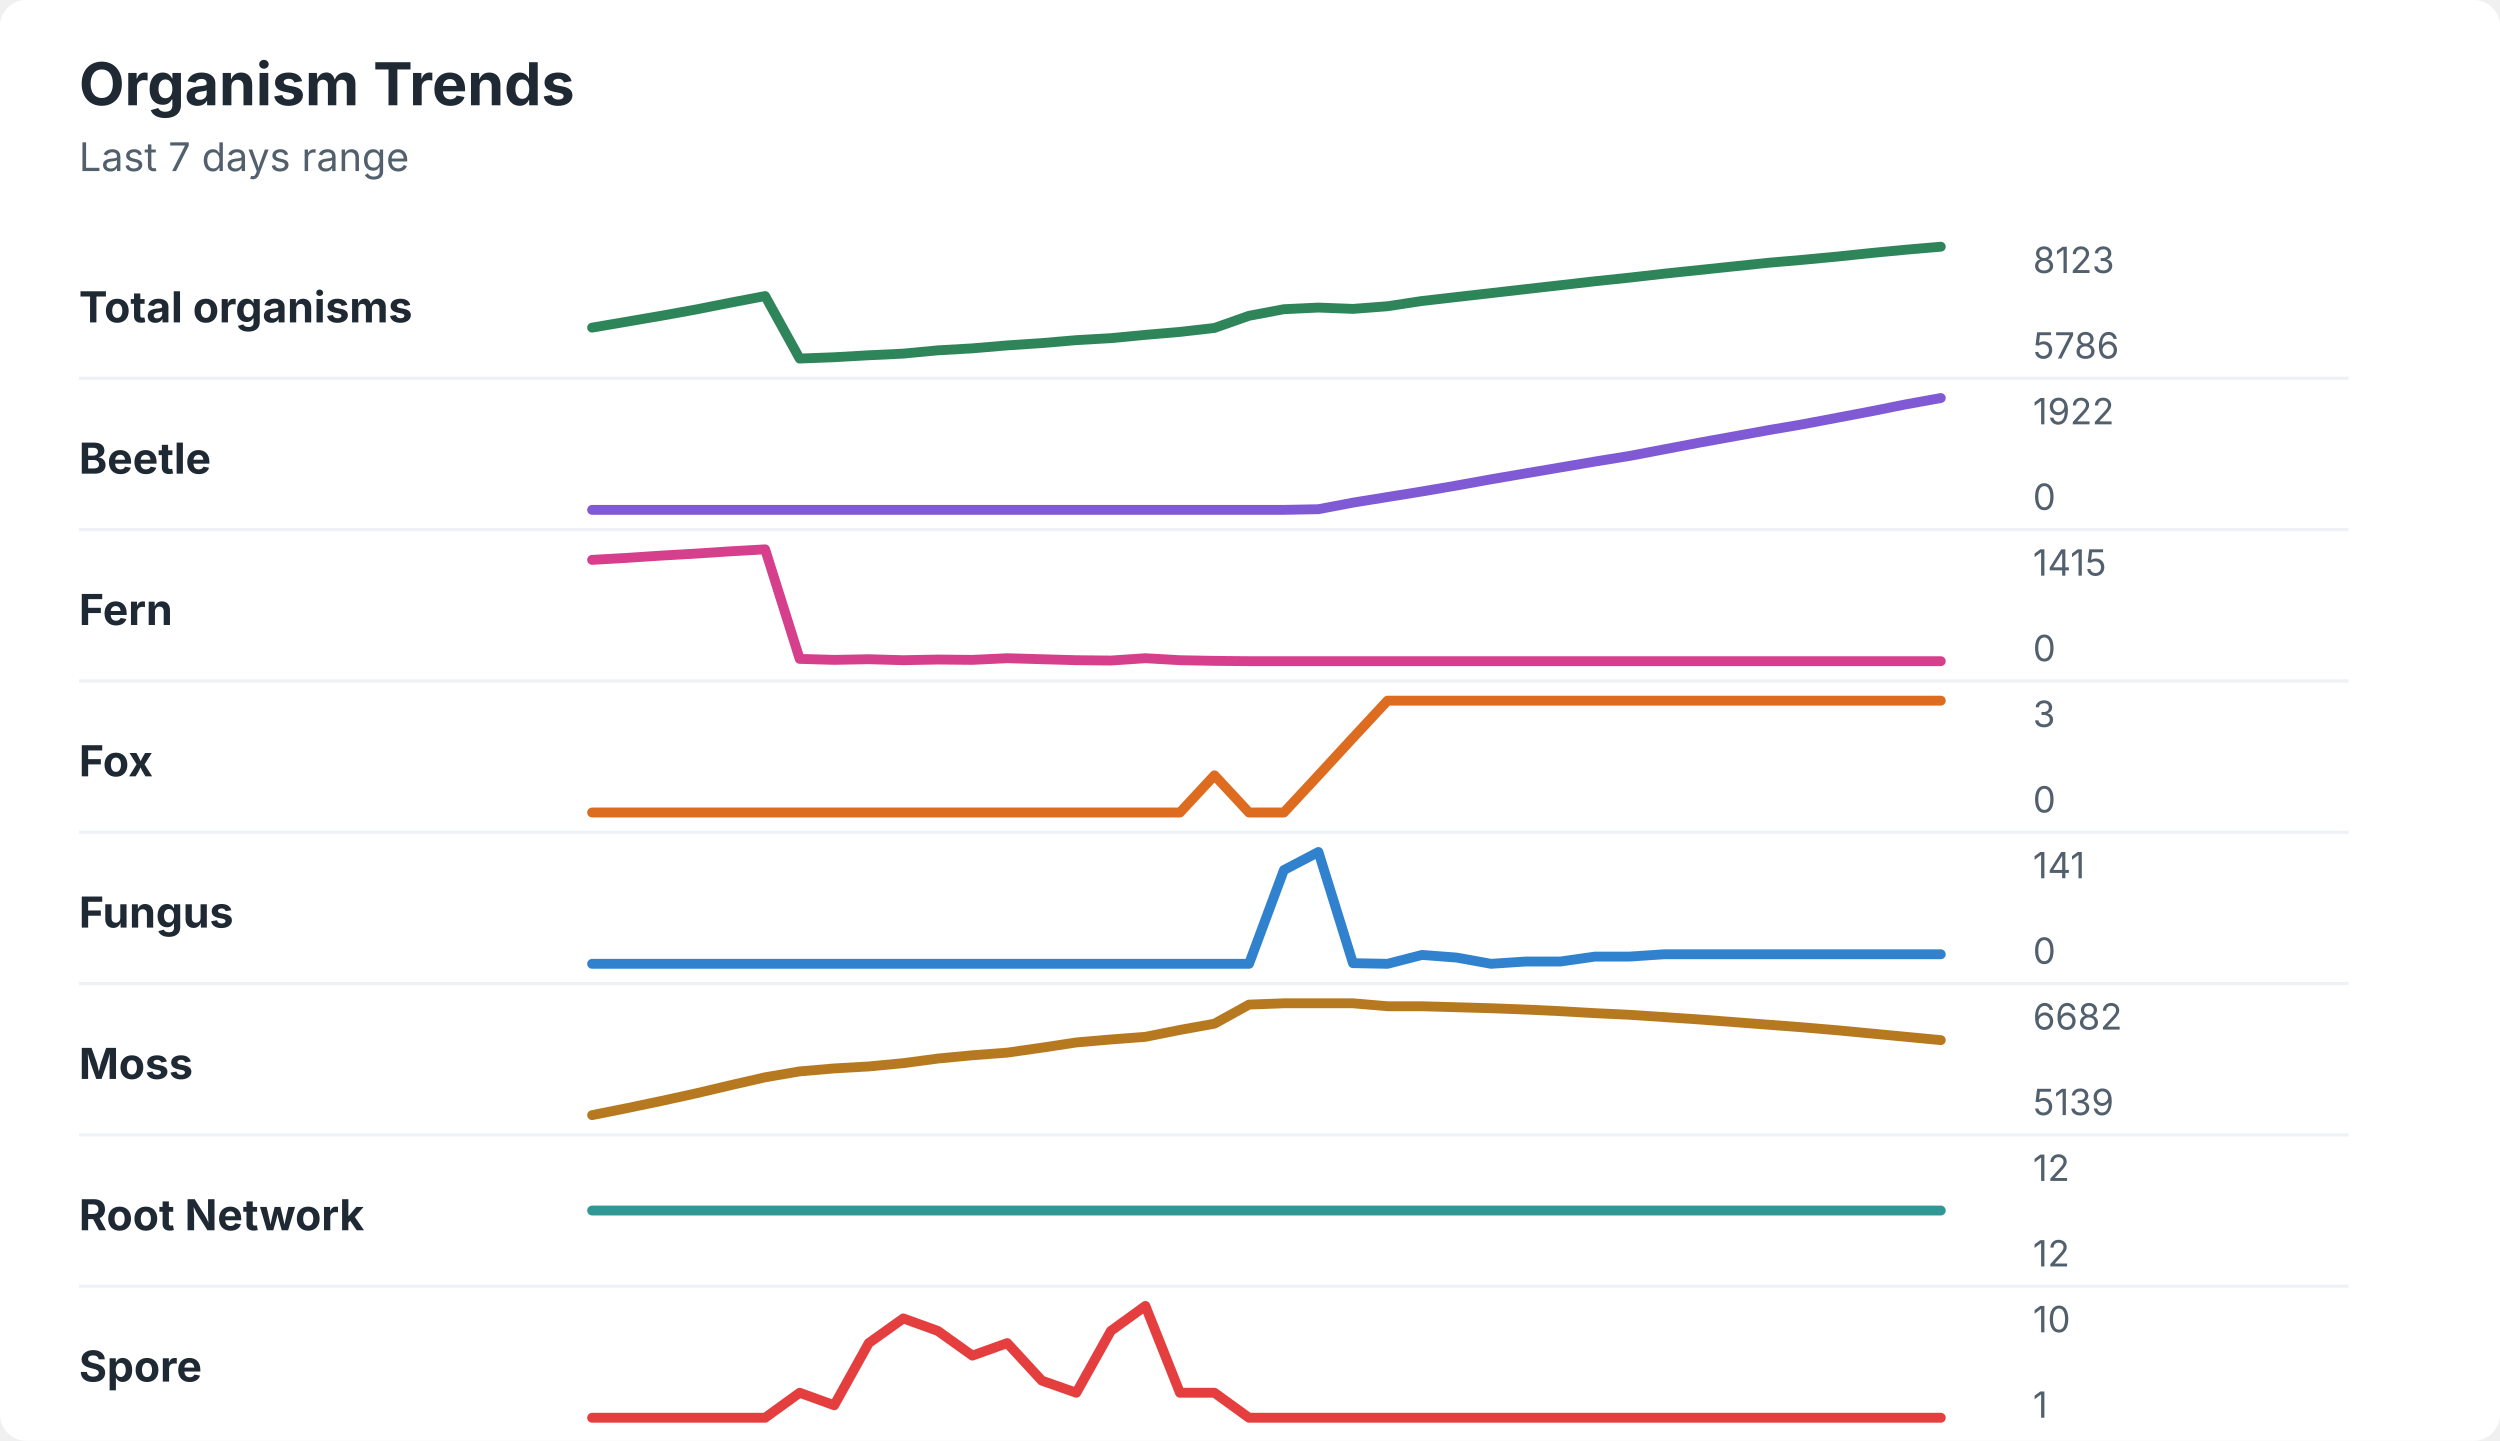
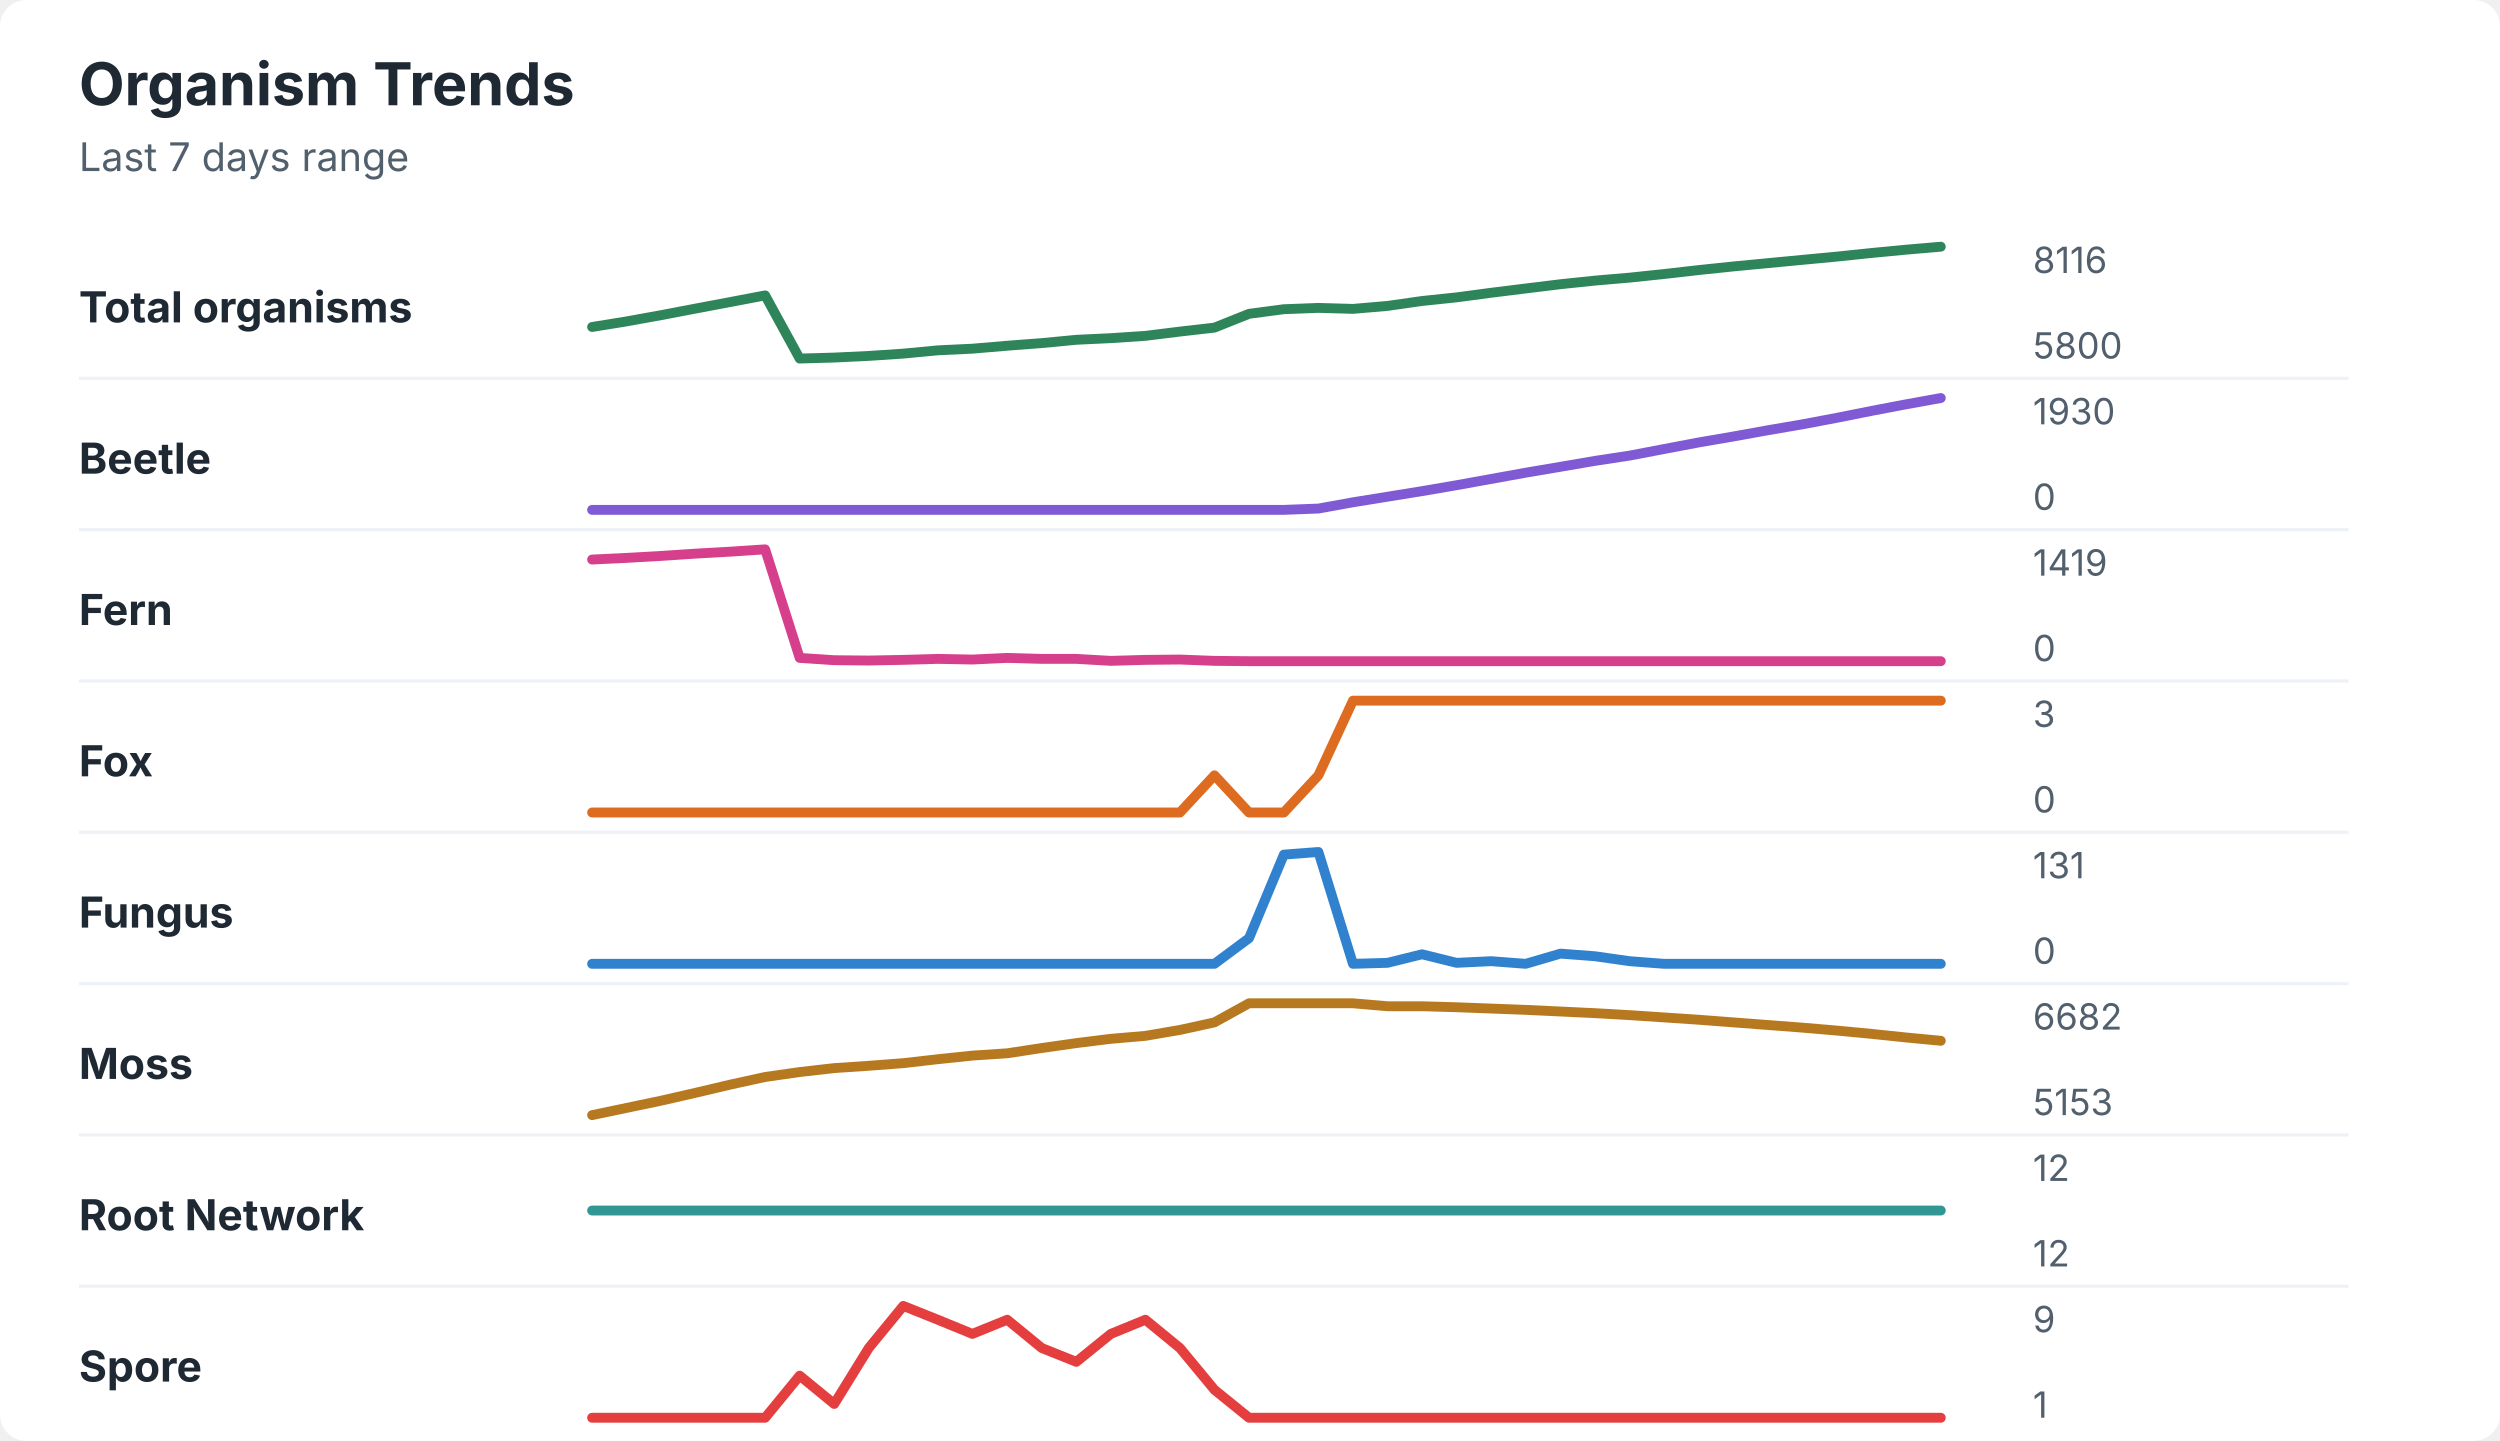
<svg xmlns="http://www.w3.org/2000/svg" width="760" height="438" viewBox="0 0 760 438" role="img" aria-labelledby="title desc">
  <rect width="760" height="438" rx="8" fill="#ffffff" />
  <style>
    text { font-family: -apple-system, BlinkMacSystemFont, "Segoe UI", sans-serif; }
    .title { font-size: 18px; font-weight: 700; fill: #1f2933; }
    .subtitle { font-size: 12px; fill: #52606d; }
    .label { font-size: 13px; font-weight: 650; fill: #1f2933; }
    .axis-value { font-size: 11px; fill: #52606d; }
    .separator { stroke: #eef2f7; stroke-width: 1; }
  </style>
  <text x="24" y="32" class="title">Organism Trends</text>
  <text x="24" y="52" class="subtitle">Last 7 days range</text>
  <text x="24" y="98" class="label">Total organisms</text>
-   <polyline points="180.0,99.6 190.5,97.8 201.0,96.0 211.5,94.1 222.1,92.0 232.6,90.0 243.1,109.0 253.6,108.6 264.1,108.0 274.6,107.5 285.1,106.5 295.6,105.9 306.2,105.0 316.7,104.3 327.2,103.4 337.7,102.8 348.2,101.8 358.7,100.9 369.2,99.7 379.7,96.0 390.3,94.0 400.8,93.5 411.3,93.9 421.8,93.1 432.3,91.5 442.8,90.3 453.3,89.1 463.8,87.9 474.4,86.7 484.9,85.5 495.4,84.4 505.9,83.2 516.4,82.1 526.9,81.0 537.4,79.9 547.9,79.0 558.5,78.0 569.0,76.9 579.5,75.9 590.0,75.0 " fill="none" stroke="#2f855a" stroke-width="3" stroke-linecap="round" stroke-linejoin="round" />
-   <text x="618" y="83" class="axis-value">8123</text>
-   <text x="618" y="109" class="axis-value">5786</text>
+   <polyline points="180.0,99.4 190.5,97.7 201.0,95.8 211.5,93.8 222.1,91.8 232.6,89.8 243.1,109.0 253.6,108.7 264.1,108.2 274.6,107.5 285.1,106.5 295.6,106.0 306.2,105.1 316.7,104.3 327.2,103.3 337.7,102.8 348.2,102.1 358.7,100.8 369.2,99.6 379.7,95.4 390.3,94.0 400.8,93.6 411.3,93.9 421.8,93.0 432.3,91.5 442.8,90.4 453.3,89.0 463.8,87.7 474.4,86.4 484.9,85.3 495.4,84.4 505.9,83.3 516.4,82.1 526.9,81.0 537.4,80.0 547.9,79.0 558.5,78.0 569.0,76.9 579.5,75.9 590.0,75.0 " fill="none" stroke="#2f855a" stroke-width="3" stroke-linecap="round" stroke-linejoin="round" />
+   <text x="618" y="83" class="axis-value">8116</text>
+   <text x="618" y="109" class="axis-value">5800</text>
  <line x1="24" y1="115.0" x2="714" y2="115.0" class="separator" />
  <text x="24" y="144" class="label">Beetle</text>
-   <polyline points="180.0,155.0 190.5,155.0 201.0,155.0 211.5,155.0 222.1,155.0 232.6,155.0 243.1,155.0 253.6,155.0 264.1,155.0 274.6,155.0 285.1,155.0 295.6,155.0 306.2,155.0 316.7,155.0 327.2,155.0 337.7,155.0 348.2,155.0 358.7,155.0 369.2,155.0 379.7,155.0 390.3,155.0 400.8,154.8 411.3,152.8 421.8,151.1 432.3,149.4 442.8,147.6 453.3,145.7 463.8,143.9 474.4,142.1 484.9,140.3 495.4,138.6 505.9,136.6 516.4,134.6 526.9,132.7 537.4,130.8 547.9,129.0 558.5,127.0 569.0,125.0 579.5,122.9 590.0,121.0 " fill="none" stroke="#805ad5" stroke-width="3" stroke-linecap="round" stroke-linejoin="round" />
-   <text x="618" y="129" class="axis-value">1922</text>
+   <polyline points="180.0,155.0 190.5,155.0 201.0,155.0 211.5,155.0 222.1,155.0 232.6,155.0 243.1,155.0 253.6,155.0 264.1,155.0 274.6,155.0 285.1,155.0 295.6,155.0 306.2,155.0 316.7,155.0 327.2,155.0 337.7,155.0 348.2,155.0 358.7,155.0 369.2,155.0 379.7,155.0 390.3,155.0 400.8,154.6 411.3,152.7 421.8,151.0 432.3,149.3 442.8,147.5 453.3,145.6 463.8,143.7 474.4,141.9 484.9,140.1 495.4,138.5 505.9,136.5 516.4,134.5 526.9,132.7 537.4,130.8 547.9,129.0 558.5,127.0 569.0,124.9 579.5,122.9 590.0,121.0 " fill="none" stroke="#805ad5" stroke-width="3" stroke-linecap="round" stroke-linejoin="round" />
+   <text x="618" y="129" class="axis-value">1930</text>
  <text x="618" y="155" class="axis-value">0</text>
  <line x1="24" y1="161.0" x2="714" y2="161.0" class="separator" />
  <text x="24" y="190" class="label">Fern</text>
-   <polyline points="180.0,170.2 190.5,169.6 201.0,168.9 211.5,168.3 222.1,167.6 232.6,167.0 243.1,200.3 253.6,200.6 264.1,200.4 274.6,200.7 285.1,200.5 295.6,200.6 306.2,200.1 316.7,200.4 327.2,200.7 337.7,200.8 348.2,200.1 358.7,200.7 369.2,200.9 379.7,201.0 390.3,201.0 400.8,201.0 411.3,201.0 421.8,201.0 432.3,201.0 442.8,201.0 453.3,201.0 463.8,201.0 474.4,201.0 484.9,201.0 495.4,201.0 505.9,201.0 516.4,201.0 526.9,201.0 537.4,201.0 547.9,201.0 558.5,201.0 569.0,201.0 579.5,201.0 590.0,201.0 " fill="none" stroke="#d53f8c" stroke-width="3" stroke-linecap="round" stroke-linejoin="round" />
-   <text x="618" y="175" class="axis-value">1415</text>
+   <polyline points="180.0,170.1 190.5,169.6 201.0,169.0 211.5,168.3 222.1,167.7 232.6,167.0 243.1,200.0 253.6,200.7 264.1,200.8 274.6,200.6 285.1,200.3 295.6,200.5 306.2,200.0 316.7,200.3 327.2,200.3 337.7,200.9 348.2,200.6 358.7,200.5 369.2,200.9 379.7,201.0 390.3,201.0 400.8,201.0 411.3,201.0 421.8,201.0 432.3,201.0 442.8,201.0 453.3,201.0 463.8,201.0 474.4,201.0 484.9,201.0 495.4,201.0 505.9,201.0 516.4,201.0 526.9,201.0 537.4,201.0 547.9,201.0 558.5,201.0 569.0,201.0 579.5,201.0 590.0,201.0 " fill="none" stroke="#d53f8c" stroke-width="3" stroke-linecap="round" stroke-linejoin="round" />
+   <text x="618" y="175" class="axis-value">1419</text>
  <text x="618" y="201" class="axis-value">0</text>
  <line x1="24" y1="207.0" x2="714" y2="207.0" class="separator" />
  <text x="24" y="236" class="label">Fox</text>
-   <polyline points="180.0,247.0 190.5,247.0 201.0,247.0 211.5,247.0 222.1,247.0 232.6,247.0 243.1,247.0 253.6,247.0 264.1,247.0 274.6,247.0 285.1,247.0 295.6,247.0 306.2,247.0 316.7,247.0 327.2,247.0 337.7,247.0 348.2,247.0 358.7,247.0 369.2,235.7 379.7,247.0 390.3,247.0 400.8,235.7 411.3,224.3 421.8,213.0 432.3,213.0 442.8,213.0 453.3,213.0 463.8,213.0 474.4,213.0 484.9,213.0 495.4,213.0 505.9,213.0 516.4,213.0 526.9,213.0 537.4,213.0 547.9,213.0 558.5,213.0 569.0,213.0 579.5,213.0 590.0,213.0 " fill="none" stroke="#dd6b20" stroke-width="3" stroke-linecap="round" stroke-linejoin="round" />
+   <polyline points="180.0,247.0 190.5,247.0 201.0,247.0 211.5,247.0 222.1,247.0 232.6,247.0 243.1,247.0 253.6,247.0 264.1,247.0 274.6,247.0 285.1,247.0 295.6,247.0 306.2,247.0 316.7,247.0 327.2,247.0 337.7,247.0 348.2,247.0 358.7,247.0 369.2,235.7 379.7,247.0 390.3,247.0 400.8,235.7 411.3,213.0 421.8,213.0 432.3,213.0 442.8,213.0 453.3,213.0 463.8,213.0 474.4,213.0 484.9,213.0 495.4,213.0 505.9,213.0 516.4,213.0 526.9,213.0 537.4,213.0 547.9,213.0 558.5,213.0 569.0,213.0 579.5,213.0 590.0,213.0 " fill="none" stroke="#dd6b20" stroke-width="3" stroke-linecap="round" stroke-linejoin="round" />
  <text x="618" y="221" class="axis-value">3</text>
  <text x="618" y="247" class="axis-value">0</text>
  <line x1="24" y1="253.0" x2="714" y2="253.0" class="separator" />
  <text x="24" y="282" class="label">Fungus</text>
-   <polyline points="180.0,293.0 190.5,293.0 201.0,293.0 211.5,293.0 222.1,293.0 232.6,293.0 243.1,293.0 253.6,293.0 264.1,293.0 274.6,293.0 285.1,293.0 295.6,293.0 306.2,293.0 316.7,293.0 327.2,293.0 337.7,293.0 348.2,293.0 358.7,293.0 369.2,293.0 379.7,293.0 390.3,264.5 400.8,259.0 411.3,292.8 421.8,293.0 432.3,290.3 442.8,291.1 453.3,293.0 463.8,292.3 474.4,292.3 484.9,290.8 495.4,290.8 505.9,290.1 516.4,290.1 526.9,290.1 537.4,290.1 547.9,290.1 558.5,290.1 569.0,290.1 579.5,290.1 590.0,290.1 " fill="none" stroke="#3182ce" stroke-width="3" stroke-linecap="round" stroke-linejoin="round" />
-   <text x="618" y="267" class="axis-value">141</text>
+   <polyline points="180.0,293.0 190.5,293.0 201.0,293.0 211.5,293.0 222.1,293.0 232.6,293.0 243.1,293.0 253.6,293.0 264.1,293.0 274.6,293.0 285.1,293.0 295.6,293.0 306.2,293.0 316.7,293.0 327.2,293.0 337.7,293.0 348.2,293.0 358.7,293.0 369.2,293.0 379.7,285.2 390.3,259.8 400.8,259.0 411.3,293.0 421.8,292.7 432.3,290.1 442.8,292.7 453.3,292.2 463.8,293.0 474.4,289.9 484.9,290.7 495.4,292.2 505.9,293.0 516.4,293.0 526.9,293.0 537.4,293.0 547.9,293.0 558.5,293.0 569.0,293.0 579.5,293.0 590.0,293.0 " fill="none" stroke="#3182ce" stroke-width="3" stroke-linecap="round" stroke-linejoin="round" />
+   <text x="618" y="267" class="axis-value">131</text>
  <text x="618" y="293" class="axis-value">0</text>
  <line x1="24" y1="299.0" x2="714" y2="299.0" class="separator" />
  <text x="24" y="328" class="label">Moss</text>
-   <polyline points="180.0,339.0 190.5,336.9 201.0,334.7 211.5,332.4 222.1,329.9 232.6,327.5 243.1,325.7 253.6,324.8 264.1,324.2 274.6,323.2 285.1,321.8 295.6,320.8 306.2,320.0 316.7,318.5 327.2,316.9 337.7,316.0 348.2,315.2 358.7,313.1 369.2,311.2 379.7,305.4 390.3,305.0 400.8,305.0 411.3,305.0 421.8,305.9 432.3,305.9 442.8,306.2 453.3,306.5 463.8,306.9 474.4,307.4 484.9,308.0 495.4,308.5 505.9,309.2 516.4,309.9 526.9,310.7 537.4,311.5 547.9,312.3 558.5,313.2 569.0,314.2 579.5,315.2 590.0,316.2 " fill="none" stroke="#b7791f" stroke-width="3" stroke-linecap="round" stroke-linejoin="round" />
+   <polyline points="180.0,339.0 190.5,336.8 201.0,334.6 211.5,332.2 222.1,329.7 232.6,327.4 243.1,325.9 253.6,324.7 264.1,324.0 274.6,323.2 285.1,322.0 295.6,320.9 306.2,320.2 316.7,318.6 327.2,317.1 337.7,315.8 348.2,314.9 358.7,313.1 369.2,310.8 379.7,305.0 390.3,305.0 400.8,305.0 411.3,305.0 421.8,305.9 432.3,305.9 442.8,306.2 453.3,306.6 463.8,307.0 474.4,307.5 484.9,308.0 495.4,308.6 505.9,309.3 516.4,310.0 526.9,310.8 537.4,311.6 547.9,312.4 558.5,313.3 569.0,314.3 579.5,315.4 590.0,316.4 " fill="none" stroke="#b7791f" stroke-width="3" stroke-linecap="round" stroke-linejoin="round" />
  <text x="618" y="313" class="axis-value">6682</text>
-   <text x="618" y="339" class="axis-value">5139</text>
+   <text x="618" y="339" class="axis-value">5153</text>
  <line x1="24" y1="345.0" x2="714" y2="345.0" class="separator" />
  <text x="24" y="374" class="label">Root Network</text>
  <polyline points="180.0,368.0 190.5,368.0 201.0,368.0 211.5,368.0 222.1,368.0 232.6,368.0 243.1,368.0 253.6,368.0 264.1,368.0 274.6,368.0 285.1,368.0 295.6,368.0 306.2,368.0 316.7,368.0 327.2,368.0 337.7,368.0 348.2,368.0 358.7,368.0 369.2,368.0 379.7,368.0 390.3,368.0 400.8,368.0 411.3,368.0 421.8,368.0 432.3,368.0 442.8,368.0 453.3,368.0 463.8,368.0 474.4,368.0 484.9,368.0 495.4,368.0 505.9,368.0 516.4,368.0 526.9,368.0 537.4,368.0 547.9,368.0 558.5,368.0 569.0,368.0 579.5,368.0 590.0,368.0 " fill="none" stroke="#319795" stroke-width="3" stroke-linecap="round" stroke-linejoin="round" />
  <text x="618" y="359" class="axis-value">12</text>
  <text x="618" y="385" class="axis-value">12</text>
  <line x1="24" y1="391.0" x2="714" y2="391.0" class="separator" />
  <text x="24" y="420" class="label">Spore</text>
-   <polyline points="180.0,431.0 190.5,431.0 201.0,431.0 211.5,431.0 222.1,431.0 232.6,431.0 243.1,423.4 253.6,427.2 264.1,408.3 274.6,400.8 285.1,404.6 295.6,412.1 306.2,408.3 316.7,419.7 327.2,423.4 337.7,404.6 348.2,397.0 358.7,423.4 369.2,423.4 379.7,431.0 390.3,431.0 400.8,431.0 411.3,431.0 421.8,431.0 432.3,431.0 442.8,431.0 453.3,431.0 463.8,431.0 474.4,431.0 484.9,431.0 495.4,431.0 505.9,431.0 516.4,431.0 526.9,431.0 537.4,431.0 547.9,431.0 558.5,431.0 569.0,431.0 579.5,431.0 590.0,431.0 " fill="none" stroke="#e53e3e" stroke-width="3" stroke-linecap="round" stroke-linejoin="round" />
-   <text x="618" y="405" class="axis-value">10</text>
+   <polyline points="180.0,431.0 190.5,431.0 201.0,431.0 211.5,431.0 222.1,431.0 232.6,431.0 243.1,418.2 253.6,426.8 264.1,409.8 274.6,397.0 285.1,401.2 295.6,405.5 306.2,401.2 316.7,409.8 327.2,414.0 337.7,405.5 348.2,401.2 358.7,409.8 369.2,422.5 379.7,431.0 390.3,431.0 400.8,431.0 411.3,431.0 421.8,431.0 432.3,431.0 442.8,431.0 453.3,431.0 463.8,431.0 474.4,431.0 484.9,431.0 495.4,431.0 505.9,431.0 516.4,431.0 526.9,431.0 537.4,431.0 547.9,431.0 558.5,431.0 569.0,431.0 579.5,431.0 590.0,431.0 " fill="none" stroke="#e53e3e" stroke-width="3" stroke-linecap="round" stroke-linejoin="round" />
+   <text x="618" y="405" class="axis-value">9</text>
  <text x="618" y="431" class="axis-value">1</text>
</svg>
